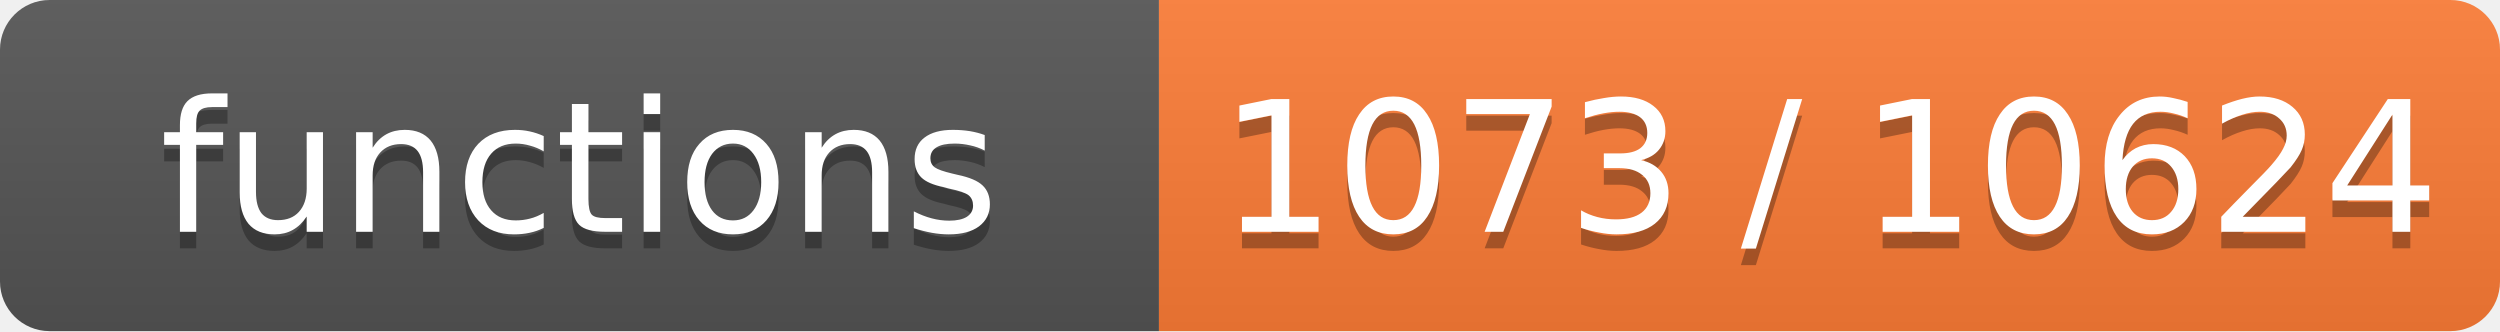
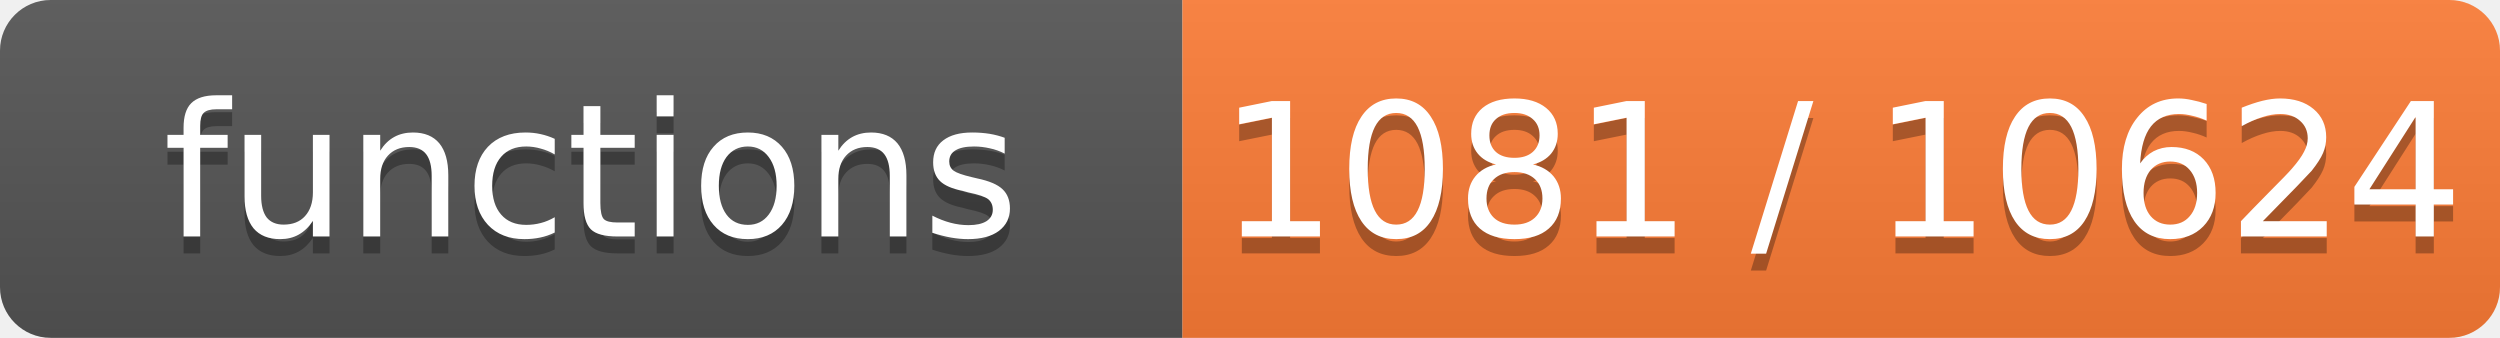
- <svg xmlns="http://www.w3.org/2000/svg" width="151" height="20" role="img" aria-label="functions: 1073 / 10624">
+ <svg xmlns="http://www.w3.org/2000/svg" width="148" height="20" role="img" aria-label="functions: 1081 / 10624">
  <linearGradient id="s" x2="0" y2="100%">
    <stop offset="0" stop-color="#bbb" stop-opacity=".1" />
    <stop offset="1" stop-opacity=".1" />
  </linearGradient>
  <clipPath id="r">
-     <rect width="151" height="20" rx="3" fill="#fff" />
+     <rect width="148" height="20" rx="3" fill="#fff" />
  </clipPath>
  <g clip-path="url(#r)">
    <rect width="70" height="20" fill="#555" />
-     <rect x="70" width="81" height="20" fill="#fe7d37" />
-     <rect width="151" height="20" fill="url(#s)" />
+     <rect x="70" width="78" height="20" fill="#fe7d37" />
+     <rect width="148" height="20" fill="url(#s)" />
  </g>
  <g fill="#fff" text-anchor="middle" font-family="Verdana,Geneva,DejaVu Sans,sans-serif" font-size="11">
    <text x="35.0" y="15" fill="#010101" fill-opacity=".3">functions</text>
    <text x="35.0" y="14">functions</text>
-     <text x="110.5" y="15" fill="#010101" fill-opacity=".3">1073 / 10624</text>
-     <text x="110.5" y="14">1073 / 10624</text>
+     <text x="109.0" y="15" fill="#010101" fill-opacity=".3">1081 / 10624</text>
+     <text x="109.0" y="14">1081 / 10624</text>
  </g>
</svg>
